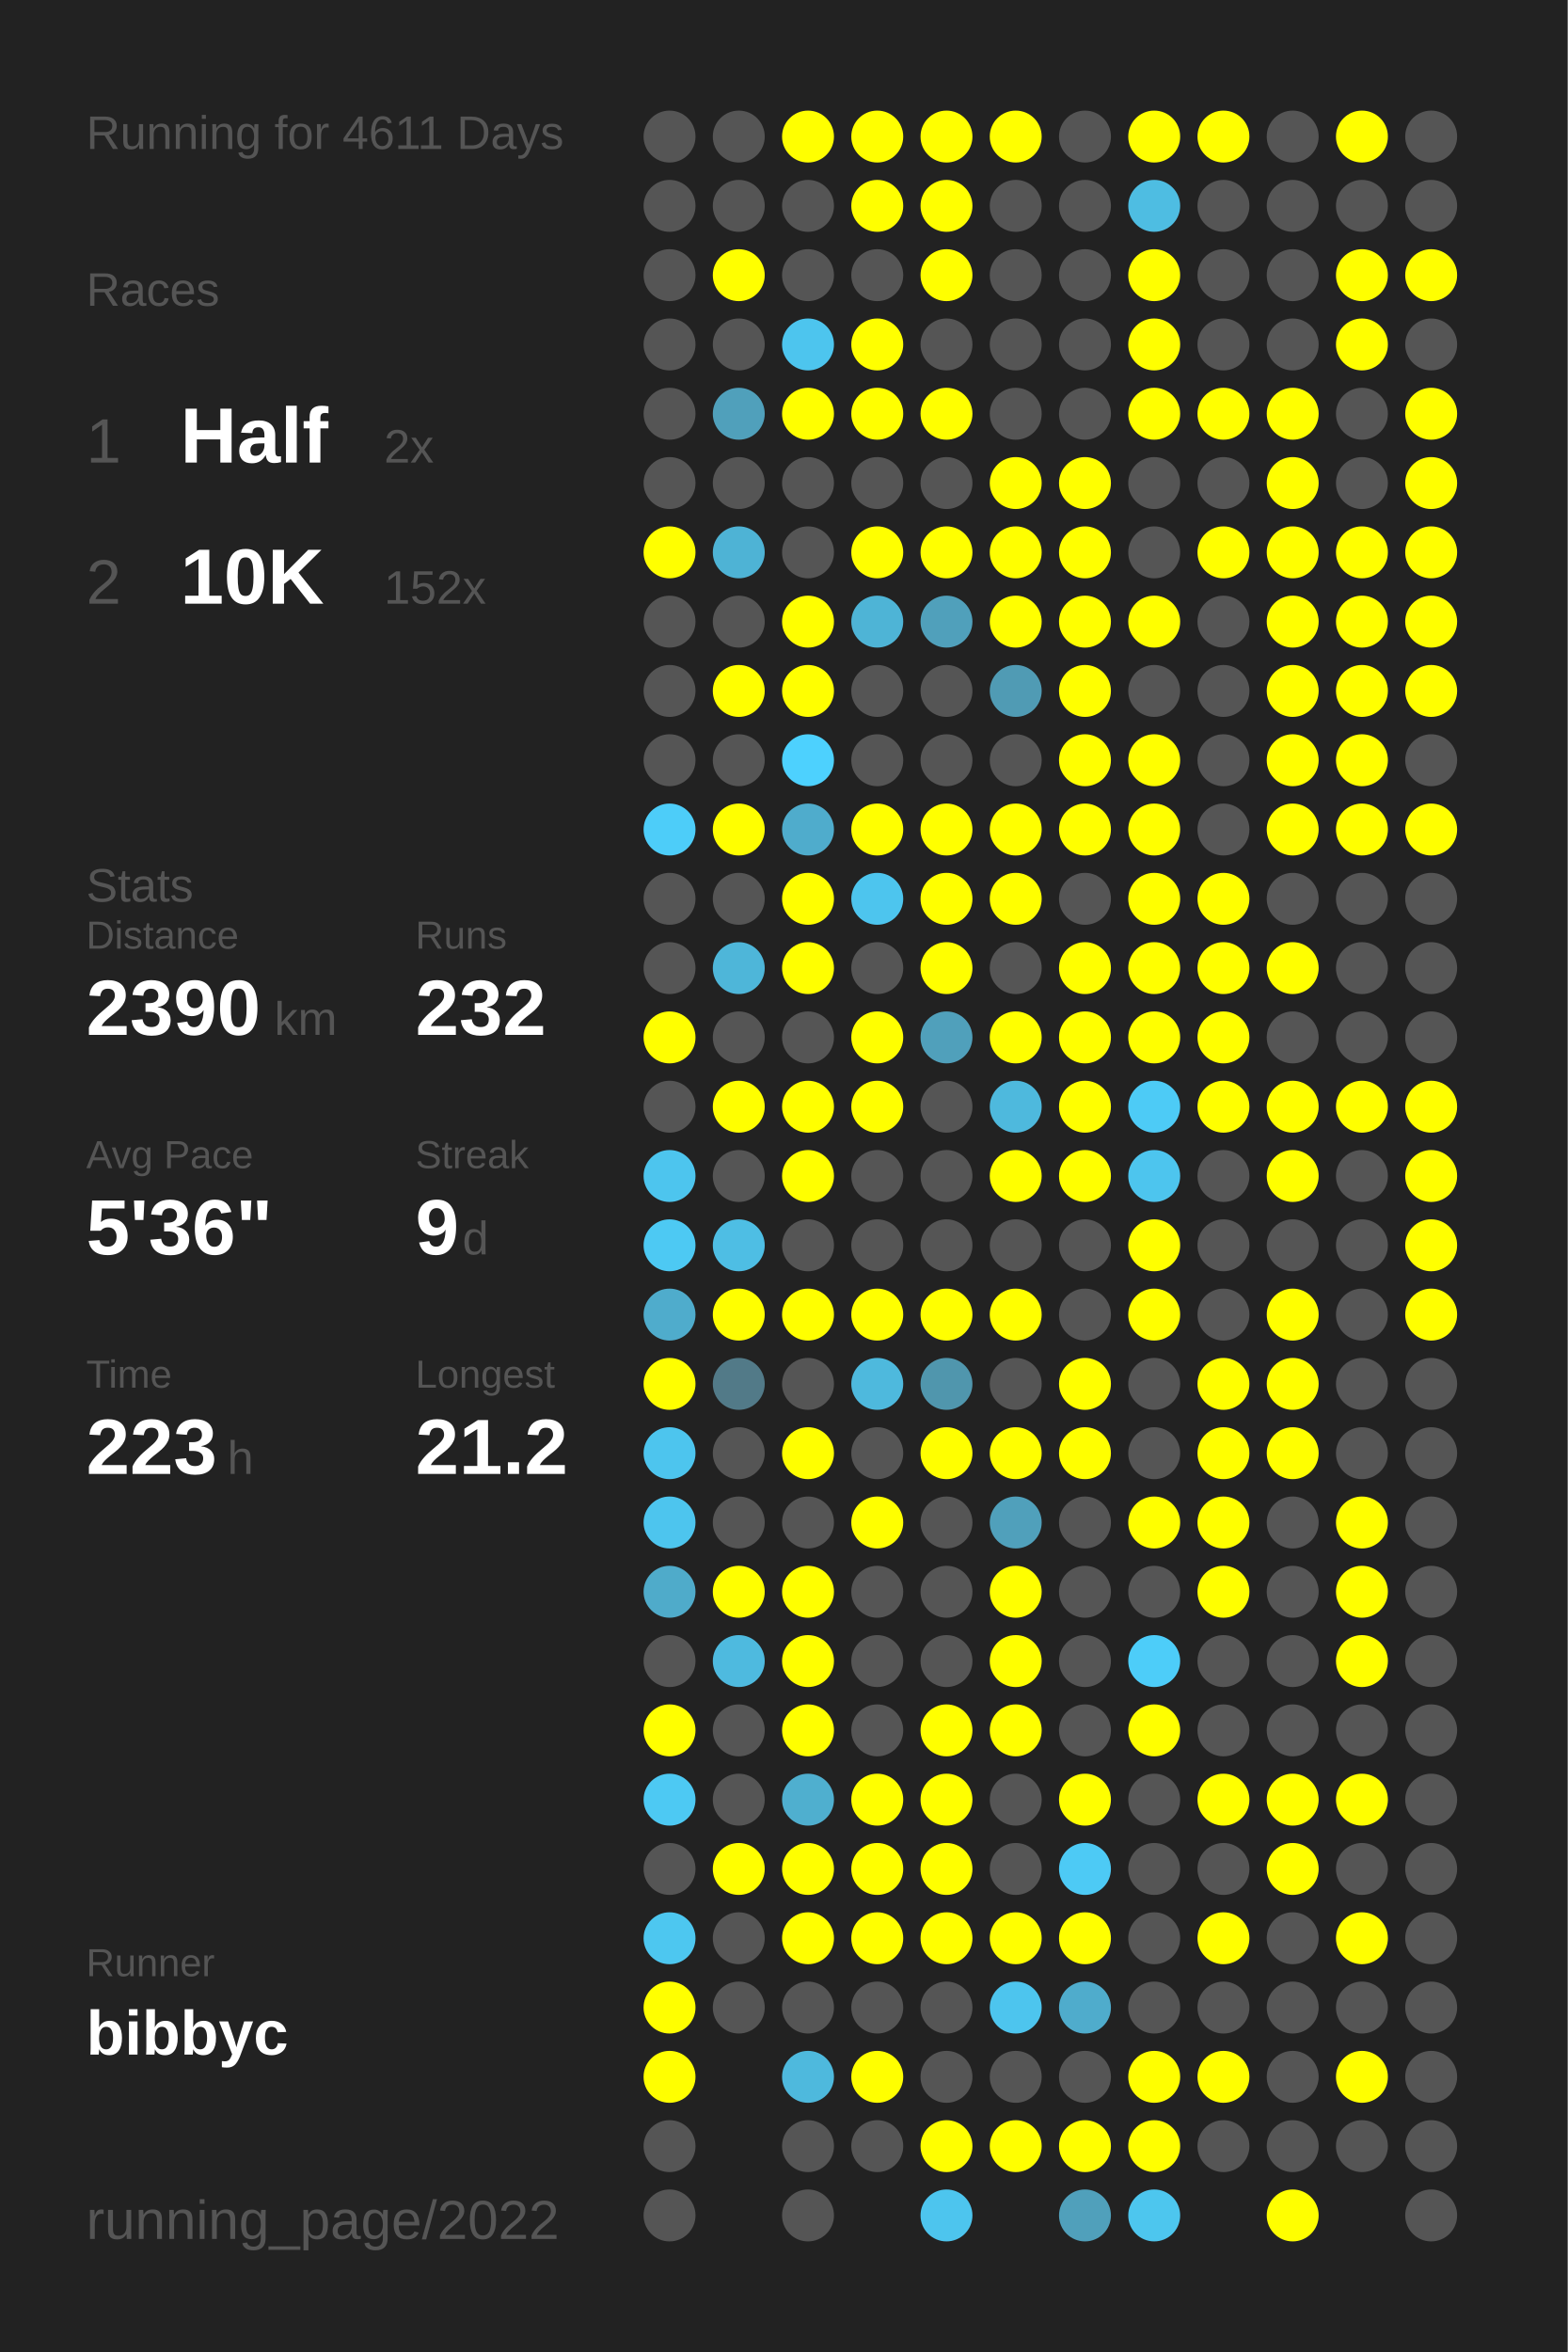
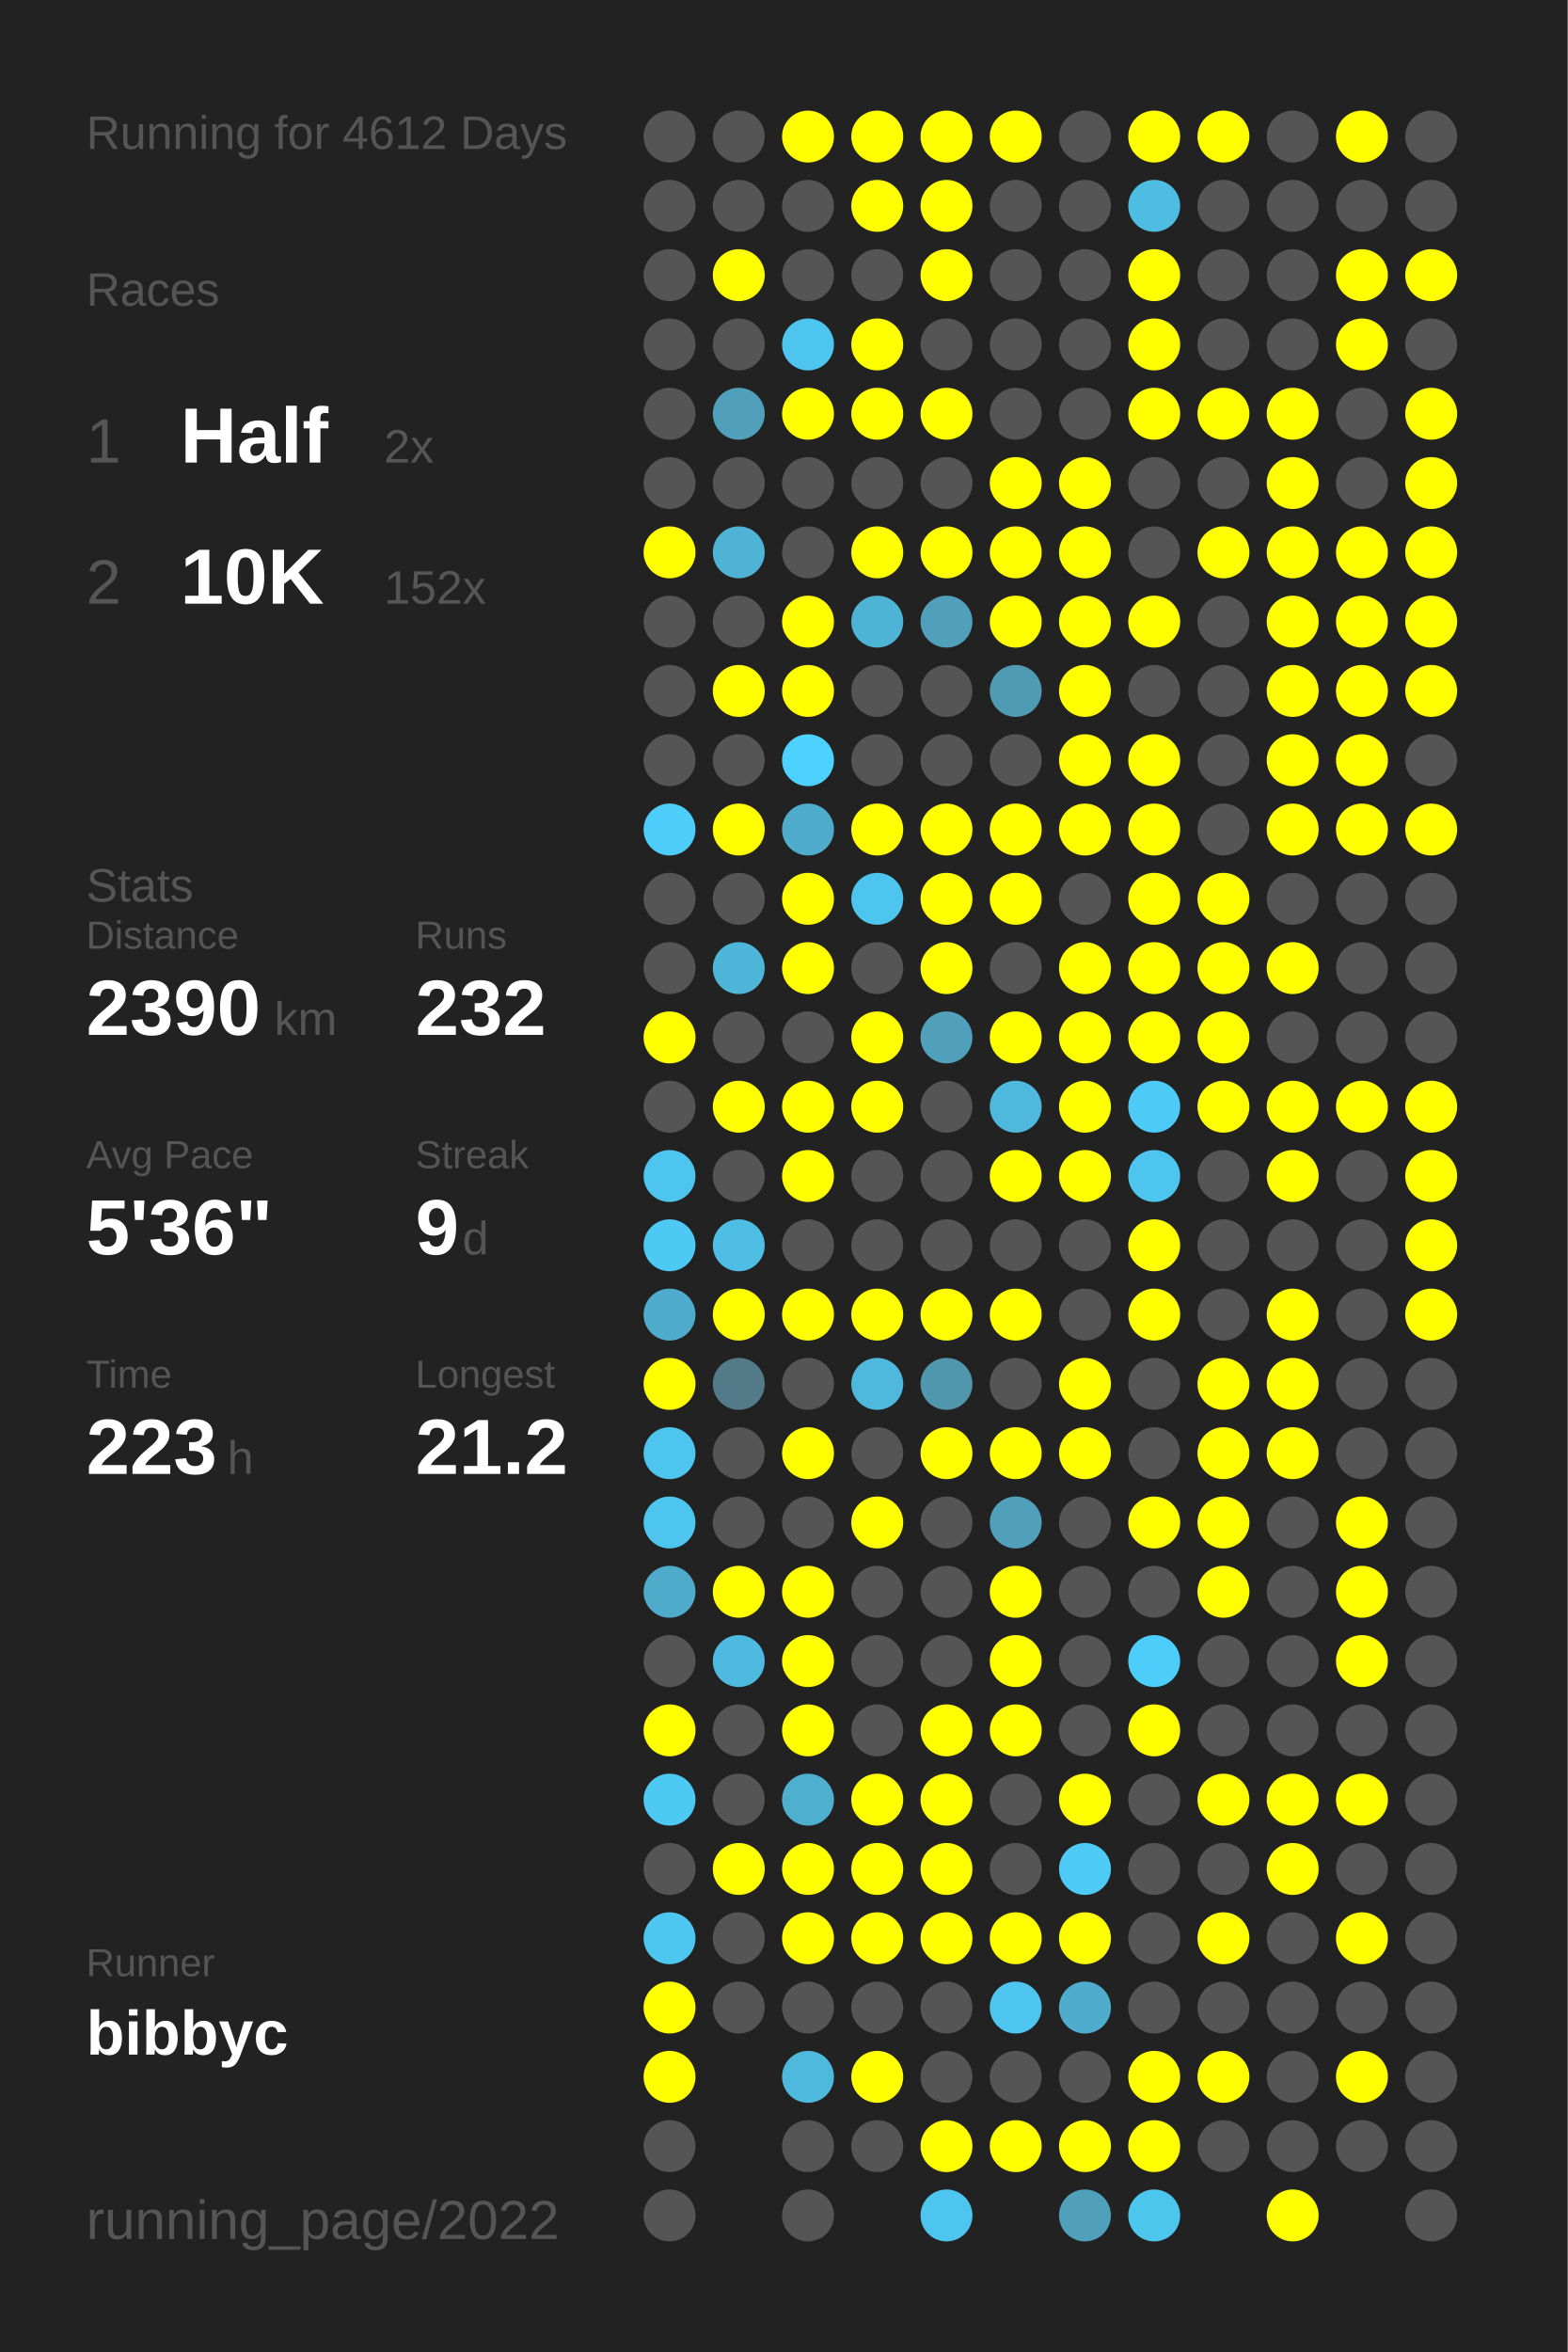
<svg xmlns="http://www.w3.org/2000/svg" baseProfile="full" height="300mm" version="1.1" viewBox="0,0,200,300" width="200mm">
  <defs />
  <rect fill="#222222" height="300" width="200" x="0" y="0" />
-   <text fill="#555555" style="font-size:6px; font-family:Arial;" x="11" y="19">Running for 4611 Days</text>
+   <text fill="#555555" style="font-size:6px; font-family:Arial;" x="11" y="19">Running for 4612 Days</text>
  <text fill="#555555" style="font-size:6px; font-family:Arial;" x="11" y="39">Races</text>
  <text fill="#555555" style="font-size:8px; font-family:Arial;" x="11" y="59">1</text>
  <text fill="#FFFFFF" style="font-size:10px; font-family:Arial; font-weight:bold;" x="23" y="59">Half</text>
  <text fill="#555555" style="font-size:6px; font-family:Arial;" x="49" y="59">2x</text>
  <text fill="#555555" style="font-size:8px; font-family:Arial;" x="11" y="77">2</text>
  <text fill="#FFFFFF" style="font-size:10px; font-family:Arial; font-weight:bold;" x="23" y="77">10K</text>
  <text fill="#555555" style="font-size:6px; font-family:Arial;" x="49" y="77">152x</text>
  <text fill="#555555" style="font-size:6px; font-family:Arial;" x="11" y="115">Stats</text>
  <text fill="#555555" style="font-size:5px; font-family:Arial;" x="11" y="121">Distance</text>
  <text fill="#FFFFFF" style="font-size:10px; font-family:Arial; font-weight:bold;" x="11" y="132">2390</text>
  <text fill="#555555" style="font-size:6px; font-family:Arial;" x="35" y="132">km</text>
  <text fill="#555555" style="font-size:5px; font-family:Arial;" x="53" y="121">Runs</text>
  <text fill="#FFFFFF" style="font-size:10px; font-family:Arial; font-weight:bold;" x="53" y="132">232</text>
  <text fill="#555555" style="font-size:5px; font-family:Arial;" x="11" y="149">Avg Pace</text>
  <text fill="#FFFFFF" style="font-size:10px; font-family:Arial; font-weight:bold;" x="11" y="160">5'36"</text>
  <text fill="#555555" style="font-size:5px; font-family:Arial;" x="53" y="149">Streak</text>
  <text fill="#FFFFFF" style="font-size:10px; font-family:Arial; font-weight:bold;" x="53" y="160">9</text>
  <text fill="#555555" style="font-size:6px; font-family:Arial;" x="59" y="160">d</text>
  <text fill="#555555" style="font-size:5px; font-family:Arial;" x="11" y="177">Time</text>
  <text fill="#FFFFFF" style="font-size:10px; font-family:Arial; font-weight:bold;" x="11" y="188">223</text>
  <text fill="#555555" style="font-size:6px; font-family:Arial;" x="29" y="188">h</text>
  <text fill="#555555" style="font-size:5px; font-family:Arial;" x="53" y="177">Longest</text>
  <text fill="#FFFFFF" style="font-size:10px; font-family:Arial; font-weight:bold;" x="53" y="188">21.2</text>
  <text fill="#555555" style="font-size:5px; font-family:Arial;" x="11" y="252.065">Runner</text>
  <text fill="#FFFFFF" style="font-size:8px; font-family:Arial; font-weight:bold;" x="11" y="262.065">bibbyc</text>
  <text fill="#555555" style="font-size:7px; font-family:Arial;" x="11" y="285.581">running_page/2022</text>
  <circle cx="85.417" cy="17.419" fill="#555555" r="3.312" />
  <circle cx="85.417" cy="26.258" fill="#555555" r="3.312" />
  <circle cx="85.417" cy="35.097" fill="#555555" r="3.312" />
  <circle cx="85.417" cy="43.935" fill="#555555" r="3.312" />
  <circle cx="85.417" cy="52.774" fill="#555555" r="3.312" />
  <circle cx="85.417" cy="61.613" fill="#555555" r="3.312" />
  <circle cx="85.417" cy="70.452" fill="#FFFF00" r="3.312" />
  <circle cx="85.417" cy="79.29" fill="#555555" r="3.312" />
  <circle cx="85.417" cy="88.129" fill="#555555" r="3.312" />
  <circle cx="85.417" cy="96.968" fill="#555555" r="3.312" />
  <circle cx="85.417" cy="105.806" fill="#4dcdf9" r="3.312" />
  <circle cx="85.417" cy="114.645" fill="#555555" r="3.312" />
  <circle cx="85.417" cy="123.484" fill="#555555" r="3.312" />
  <circle cx="85.417" cy="132.323" fill="#FFFF00" r="3.312" />
  <circle cx="85.417" cy="141.161" fill="#555555" r="3.312" />
  <circle cx="85.417" cy="150" fill="#4dc5ee" r="3.312" />
  <circle cx="85.417" cy="158.839" fill="#4dc9f3" r="3.312" />
  <circle cx="85.417" cy="167.677" fill="#4faccc" r="3.312" />
  <circle cx="85.417" cy="176.516" fill="#FFFF00" r="3.312" />
  <circle cx="85.417" cy="185.355" fill="#4dc5ee" r="3.312" />
  <circle cx="85.417" cy="194.194" fill="#4dc5ee" r="3.312" />
  <circle cx="85.417" cy="203.032" fill="#4fabca" r="3.312" />
  <circle cx="85.417" cy="211.871" fill="#555555" r="3.312" />
  <circle cx="85.417" cy="220.71" fill="#FFFF00" r="3.312" />
  <circle cx="85.417" cy="229.548" fill="#4dc9f3" r="3.312" />
  <circle cx="85.417" cy="238.387" fill="#555555" r="3.312" />
  <circle cx="85.417" cy="247.226" fill="#4dc7f0" r="3.312" />
  <circle cx="85.417" cy="256.065" fill="#FFFF00" r="3.312" />
  <circle cx="85.417" cy="264.903" fill="#FFFF00" r="3.312" />
  <circle cx="85.417" cy="273.742" fill="#555555" r="3.312" />
  <circle cx="85.417" cy="282.581" fill="#555555" r="3.312" />
  <circle cx="94.25" cy="17.419" fill="#555555" r="3.312" />
  <circle cx="94.25" cy="26.258" fill="#555555" r="3.312" />
  <circle cx="94.25" cy="35.097" fill="#FFFF00" r="3.312" />
  <circle cx="94.25" cy="43.935" fill="#555555" r="3.312" />
  <circle cx="94.25" cy="52.774" fill="#50a0bb" r="3.312" />
  <circle cx="94.25" cy="61.613" fill="#555555" r="3.312" />
  <circle cx="94.25" cy="70.452" fill="#4eb3d5" r="3.312" />
  <circle cx="94.25" cy="79.29" fill="#555555" r="3.312" />
  <circle cx="94.25" cy="88.129" fill="#FFFF00" r="3.312" />
  <circle cx="94.25" cy="96.968" fill="#555555" r="3.312" />
  <circle cx="94.25" cy="105.806" fill="#FFFF00" r="3.312" />
  <circle cx="94.25" cy="114.645" fill="#555555" r="3.312" />
  <circle cx="94.25" cy="123.484" fill="#4eb6d9" r="3.312" />
  <circle cx="94.25" cy="132.323" fill="#555555" r="3.312" />
  <circle cx="94.25" cy="141.161" fill="#FFFF00" r="3.312" />
  <circle cx="94.25" cy="150" fill="#555555" r="3.312" />
  <circle cx="94.25" cy="158.839" fill="#4ebee4" r="3.312" />
  <circle cx="94.25" cy="167.677" fill="#FFFF00" r="3.312" />
  <circle cx="94.25" cy="176.516" fill="#527a88" r="3.312" />
  <circle cx="94.25" cy="185.355" fill="#555555" r="3.312" />
  <circle cx="94.25" cy="194.194" fill="#555555" r="3.312" />
  <circle cx="94.25" cy="203.032" fill="#FFFF00" r="3.312" />
  <circle cx="94.25" cy="211.871" fill="#4ebadf" r="3.312" />
  <circle cx="94.25" cy="220.71" fill="#555555" r="3.312" />
  <circle cx="94.25" cy="229.548" fill="#555555" r="3.312" />
  <circle cx="94.25" cy="238.387" fill="#FFFF00" r="3.312" />
  <circle cx="94.25" cy="247.226" fill="#555555" r="3.312" />
  <circle cx="94.25" cy="256.065" fill="#555555" r="3.312" />
  <circle cx="103.083" cy="17.419" fill="#FFFF00" r="3.312" />
  <circle cx="103.083" cy="26.258" fill="#555555" r="3.312" />
  <circle cx="103.083" cy="35.097" fill="#555555" r="3.312" />
  <circle cx="103.083" cy="43.935" fill="#4dc5ee" r="3.312" />
  <circle cx="103.083" cy="52.774" fill="#FFFF00" r="3.312" />
  <circle cx="103.083" cy="61.613" fill="#555555" r="3.312" />
  <circle cx="103.083" cy="70.452" fill="#555555" r="3.312" />
  <circle cx="103.083" cy="79.29" fill="#FFFF00" r="3.312" />
  <circle cx="103.083" cy="88.129" fill="#FFFF00" r="3.312" />
  <circle cx="103.083" cy="96.968" fill="#4dd1fe" r="3.312" />
  <circle cx="103.083" cy="105.806" fill="#4faccc" r="3.312" />
  <circle cx="103.083" cy="114.645" fill="#FFFF00" r="3.312" />
  <circle cx="103.083" cy="123.484" fill="#FFFF00" r="3.312" />
  <circle cx="103.083" cy="132.323" fill="#555555" r="3.312" />
  <circle cx="103.083" cy="141.161" fill="#FFFF00" r="3.312" />
  <circle cx="103.083" cy="150" fill="#FFFF00" r="3.312" />
  <circle cx="103.083" cy="158.839" fill="#555555" r="3.312" />
  <circle cx="103.083" cy="167.677" fill="#FFFF00" r="3.312" />
  <circle cx="103.083" cy="176.516" fill="#555555" r="3.312" />
  <circle cx="103.083" cy="185.355" fill="#FFFF00" r="3.312" />
  <circle cx="103.083" cy="194.194" fill="#555555" r="3.312" />
  <circle cx="103.083" cy="203.032" fill="#FFFF00" r="3.312" />
  <circle cx="103.083" cy="211.871" fill="#FFFF00" r="3.312" />
  <circle cx="103.083" cy="220.71" fill="#FFFF00" r="3.312" />
  <circle cx="103.083" cy="229.548" fill="#4fafcf" r="3.312" />
  <circle cx="103.083" cy="238.387" fill="#FFFF00" r="3.312" />
  <circle cx="103.083" cy="247.226" fill="#FFFF00" r="3.312" />
  <circle cx="103.083" cy="256.065" fill="#555555" r="3.312" />
  <circle cx="103.083" cy="264.903" fill="#4eb9dd" r="3.312" />
  <circle cx="103.083" cy="273.742" fill="#555555" r="3.312" />
  <circle cx="103.083" cy="282.581" fill="#555555" r="3.312" />
  <circle cx="111.917" cy="17.419" fill="#FFFF00" r="3.312" />
  <circle cx="111.917" cy="26.258" fill="#FFFF00" r="3.312" />
  <circle cx="111.917" cy="35.097" fill="#555555" r="3.312" />
  <circle cx="111.917" cy="43.935" fill="#FFFF00" r="3.312" />
  <circle cx="111.917" cy="52.774" fill="#FFFF00" r="3.312" />
  <circle cx="111.917" cy="61.613" fill="#555555" r="3.312" />
  <circle cx="111.917" cy="70.452" fill="#FFFF00" r="3.312" />
  <circle cx="111.917" cy="79.29" fill="#4eb4d6" r="3.312" />
  <circle cx="111.917" cy="88.129" fill="#555555" r="3.312" />
  <circle cx="111.917" cy="96.968" fill="#555555" r="3.312" />
  <circle cx="111.917" cy="105.806" fill="#FFFF00" r="3.312" />
  <circle cx="111.917" cy="114.645" fill="#4dc5ee" r="3.312" />
  <circle cx="111.917" cy="123.484" fill="#555555" r="3.312" />
  <circle cx="111.917" cy="132.323" fill="#FFFF00" r="3.312" />
  <circle cx="111.917" cy="141.161" fill="#FFFF00" r="3.312" />
  <circle cx="111.917" cy="150" fill="#555555" r="3.312" />
  <circle cx="111.917" cy="158.839" fill="#555555" r="3.312" />
  <circle cx="111.917" cy="167.677" fill="#FFFF00" r="3.312" />
  <circle cx="111.917" cy="176.516" fill="#4eb9dd" r="3.312" />
  <circle cx="111.917" cy="185.355" fill="#555555" r="3.312" />
  <circle cx="111.917" cy="194.194" fill="#FFFF00" r="3.312" />
  <circle cx="111.917" cy="203.032" fill="#555555" r="3.312" />
  <circle cx="111.917" cy="211.871" fill="#555555" r="3.312" />
  <circle cx="111.917" cy="220.71" fill="#555555" r="3.312" />
  <circle cx="111.917" cy="229.548" fill="#FFFF00" r="3.312" />
  <circle cx="111.917" cy="238.387" fill="#FFFF00" r="3.312" />
  <circle cx="111.917" cy="247.226" fill="#FFFF00" r="3.312" />
  <circle cx="111.917" cy="256.065" fill="#555555" r="3.312" />
  <circle cx="111.917" cy="264.903" fill="#FFFF00" r="3.312" />
  <circle cx="111.917" cy="273.742" fill="#555555" r="3.312" />
  <circle cx="120.75" cy="17.419" fill="#FFFF00" r="3.312" />
  <circle cx="120.75" cy="26.258" fill="#FFFF00" r="3.312" />
  <circle cx="120.75" cy="35.097" fill="#FFFF00" r="3.312" />
  <circle cx="120.75" cy="43.935" fill="#555555" r="3.312" />
  <circle cx="120.75" cy="52.774" fill="#FFFF00" r="3.312" />
  <circle cx="120.75" cy="61.613" fill="#555555" r="3.312" />
  <circle cx="120.75" cy="70.452" fill="#FFFF00" r="3.312" />
  <circle cx="120.75" cy="79.29" fill="#50a0bb" r="3.312" />
  <circle cx="120.75" cy="88.129" fill="#555555" r="3.312" />
  <circle cx="120.75" cy="96.968" fill="#555555" r="3.312" />
  <circle cx="120.75" cy="105.806" fill="#FFFF00" r="3.312" />
  <circle cx="120.75" cy="114.645" fill="#FFFF00" r="3.312" />
  <circle cx="120.75" cy="123.484" fill="#FFFF00" r="3.312" />
  <circle cx="120.75" cy="132.323" fill="#50a0bb" r="3.312" />
  <circle cx="120.75" cy="141.161" fill="#555555" r="3.312" />
  <circle cx="120.75" cy="150" fill="#555555" r="3.312" />
  <circle cx="120.75" cy="158.839" fill="#555555" r="3.312" />
  <circle cx="120.75" cy="167.677" fill="#FFFF00" r="3.312" />
  <circle cx="120.75" cy="176.516" fill="#5096ad" r="3.312" />
  <circle cx="120.75" cy="185.355" fill="#FFFF00" r="3.312" />
  <circle cx="120.75" cy="194.194" fill="#555555" r="3.312" />
  <circle cx="120.75" cy="203.032" fill="#555555" r="3.312" />
  <circle cx="120.75" cy="211.871" fill="#555555" r="3.312" />
  <circle cx="120.75" cy="220.71" fill="#FFFF00" r="3.312" />
  <circle cx="120.75" cy="229.548" fill="#FFFF00" r="3.312" />
  <circle cx="120.75" cy="238.387" fill="#FFFF00" r="3.312" />
  <circle cx="120.75" cy="247.226" fill="#FFFF00" r="3.312" />
  <circle cx="120.75" cy="256.065" fill="#555555" r="3.312" />
  <circle cx="120.75" cy="264.903" fill="#555555" r="3.312" />
  <circle cx="120.75" cy="273.742" fill="#FFFF00" r="3.312" />
  <circle cx="120.75" cy="282.581" fill="#4dc5ee" r="3.312" />
  <circle cx="129.583" cy="17.419" fill="#FFFF00" r="3.312" />
  <circle cx="129.583" cy="26.258" fill="#555555" r="3.312" />
  <circle cx="129.583" cy="35.097" fill="#555555" r="3.312" />
  <circle cx="129.583" cy="43.935" fill="#555555" r="3.312" />
  <circle cx="129.583" cy="52.774" fill="#555555" r="3.312" />
  <circle cx="129.583" cy="61.613" fill="#FFFF00" r="3.312" />
  <circle cx="129.583" cy="70.452" fill="#FFFF00" r="3.312" />
  <circle cx="129.583" cy="79.29" fill="#FFFF00" r="3.312" />
  <circle cx="129.583" cy="88.129" fill="#509bb4" r="3.312" />
  <circle cx="129.583" cy="96.968" fill="#555555" r="3.312" />
  <circle cx="129.583" cy="105.806" fill="#FFFF00" r="3.312" />
  <circle cx="129.583" cy="114.645" fill="#FFFF00" r="3.312" />
  <circle cx="129.583" cy="123.484" fill="#555555" r="3.312" />
  <circle cx="129.583" cy="132.323" fill="#FFFF00" r="3.312" />
  <circle cx="129.583" cy="141.161" fill="#4eb9dd" r="3.312" />
  <circle cx="129.583" cy="150" fill="#FFFF00" r="3.312" />
  <circle cx="129.583" cy="158.839" fill="#555555" r="3.312" />
  <circle cx="129.583" cy="167.677" fill="#FFFF00" r="3.312" />
  <circle cx="129.583" cy="176.516" fill="#555555" r="3.312" />
  <circle cx="129.583" cy="185.355" fill="#FFFF00" r="3.312" />
  <circle cx="129.583" cy="194.194" fill="#50a0bb" r="3.312" />
  <circle cx="129.583" cy="203.032" fill="#FFFF00" r="3.312" />
  <circle cx="129.583" cy="211.871" fill="#FFFF00" r="3.312" />
  <circle cx="129.583" cy="220.71" fill="#FFFF00" r="3.312" />
  <circle cx="129.583" cy="229.548" fill="#555555" r="3.312" />
  <circle cx="129.583" cy="238.387" fill="#555555" r="3.312" />
  <circle cx="129.583" cy="247.226" fill="#FFFF00" r="3.312" />
  <circle cx="129.583" cy="256.065" fill="#4dc5ee" r="3.312" />
  <circle cx="129.583" cy="264.903" fill="#555555" r="3.312" />
  <circle cx="129.583" cy="273.742" fill="#FFFF00" r="3.312" />
  <circle cx="138.417" cy="17.419" fill="#555555" r="3.312" />
  <circle cx="138.417" cy="26.258" fill="#555555" r="3.312" />
  <circle cx="138.417" cy="35.097" fill="#555555" r="3.312" />
  <circle cx="138.417" cy="43.935" fill="#555555" r="3.312" />
  <circle cx="138.417" cy="52.774" fill="#555555" r="3.312" />
  <circle cx="138.417" cy="61.613" fill="#FFFF00" r="3.312" />
  <circle cx="138.417" cy="70.452" fill="#FFFF00" r="3.312" />
  <circle cx="138.417" cy="79.29" fill="#FFFF00" r="3.312" />
  <circle cx="138.417" cy="88.129" fill="#FFFF00" r="3.312" />
  <circle cx="138.417" cy="96.968" fill="#FFFF00" r="3.312" />
  <circle cx="138.417" cy="105.806" fill="#FFFF00" r="3.312" />
  <circle cx="138.417" cy="114.645" fill="#555555" r="3.312" />
  <circle cx="138.417" cy="123.484" fill="#FFFF00" r="3.312" />
  <circle cx="138.417" cy="132.323" fill="#FFFF00" r="3.312" />
  <circle cx="138.417" cy="141.161" fill="#FFFF00" r="3.312" />
  <circle cx="138.417" cy="150" fill="#FFFF00" r="3.312" />
  <circle cx="138.417" cy="158.839" fill="#555555" r="3.312" />
  <circle cx="138.417" cy="167.677" fill="#555555" r="3.312" />
  <circle cx="138.417" cy="176.516" fill="#FFFF00" r="3.312" />
  <circle cx="138.417" cy="185.355" fill="#FFFF00" r="3.312" />
  <circle cx="138.417" cy="194.194" fill="#555555" r="3.312" />
  <circle cx="138.417" cy="203.032" fill="#555555" r="3.312" />
  <circle cx="138.417" cy="211.871" fill="#555555" r="3.312" />
  <circle cx="138.417" cy="220.71" fill="#555555" r="3.312" />
  <circle cx="138.417" cy="229.548" fill="#FFFF00" r="3.312" />
  <circle cx="138.417" cy="238.387" fill="#4dcaf5" r="3.312" />
  <circle cx="138.417" cy="247.226" fill="#FFFF00" r="3.312" />
  <circle cx="138.417" cy="256.065" fill="#4faccc" r="3.312" />
  <circle cx="138.417" cy="264.903" fill="#555555" r="3.312" />
  <circle cx="138.417" cy="273.742" fill="#FFFF00" r="3.312" />
  <circle cx="138.417" cy="282.581" fill="#50a0bb" r="3.312" />
  <circle cx="147.25" cy="17.419" fill="#FFFF00" r="3.312" />
  <circle cx="147.25" cy="26.258" fill="#4ebde2" r="3.312" />
  <circle cx="147.25" cy="35.097" fill="#FFFF00" r="3.312" />
  <circle cx="147.25" cy="43.935" fill="#FFFF00" r="3.312" />
  <circle cx="147.25" cy="52.774" fill="#FFFF00" r="3.312" />
  <circle cx="147.25" cy="61.613" fill="#555555" r="3.312" />
  <circle cx="147.25" cy="70.452" fill="#555555" r="3.312" />
  <circle cx="147.25" cy="79.29" fill="#FFFF00" r="3.312" />
  <circle cx="147.25" cy="88.129" fill="#555555" r="3.312" />
  <circle cx="147.25" cy="96.968" fill="#FFFF00" r="3.312" />
  <circle cx="147.25" cy="105.806" fill="#FFFF00" r="3.312" />
  <circle cx="147.25" cy="114.645" fill="#FFFF00" r="3.312" />
  <circle cx="147.25" cy="123.484" fill="#FFFF00" r="3.312" />
  <circle cx="147.25" cy="132.323" fill="#FFFF00" r="3.312" />
  <circle cx="147.25" cy="141.161" fill="#4dcbf6" r="3.312" />
  <circle cx="147.25" cy="150" fill="#4dc5ee" r="3.312" />
  <circle cx="147.25" cy="158.839" fill="#FFFF00" r="3.312" />
  <circle cx="147.25" cy="167.677" fill="#FFFF00" r="3.312" />
  <circle cx="147.25" cy="176.516" fill="#555555" r="3.312" />
  <circle cx="147.25" cy="185.355" fill="#555555" r="3.312" />
  <circle cx="147.25" cy="194.194" fill="#FFFF00" r="3.312" />
  <circle cx="147.25" cy="203.032" fill="#555555" r="3.312" />
  <circle cx="147.25" cy="211.871" fill="#4dcdf9" r="3.312" />
  <circle cx="147.25" cy="220.71" fill="#FFFF00" r="3.312" />
  <circle cx="147.25" cy="229.548" fill="#555555" r="3.312" />
  <circle cx="147.25" cy="238.387" fill="#555555" r="3.312" />
  <circle cx="147.25" cy="247.226" fill="#555555" r="3.312" />
  <circle cx="147.25" cy="256.065" fill="#555555" r="3.312" />
  <circle cx="147.25" cy="264.903" fill="#FFFF00" r="3.312" />
  <circle cx="147.25" cy="273.742" fill="#FFFF00" r="3.312" />
  <circle cx="147.25" cy="282.581" fill="#4dc6ee" r="3.312" />
  <circle cx="156.083" cy="17.419" fill="#FFFF00" r="3.312" />
  <circle cx="156.083" cy="26.258" fill="#555555" r="3.312" />
  <circle cx="156.083" cy="35.097" fill="#555555" r="3.312" />
  <circle cx="156.083" cy="43.935" fill="#555555" r="3.312" />
  <circle cx="156.083" cy="52.774" fill="#FFFF00" r="3.312" />
  <circle cx="156.083" cy="61.613" fill="#555555" r="3.312" />
  <circle cx="156.083" cy="70.452" fill="#FFFF00" r="3.312" />
  <circle cx="156.083" cy="79.29" fill="#555555" r="3.312" />
  <circle cx="156.083" cy="88.129" fill="#555555" r="3.312" />
  <circle cx="156.083" cy="96.968" fill="#555555" r="3.312" />
  <circle cx="156.083" cy="105.806" fill="#555555" r="3.312" />
  <circle cx="156.083" cy="114.645" fill="#FFFF00" r="3.312" />
  <circle cx="156.083" cy="123.484" fill="#FFFF00" r="3.312" />
  <circle cx="156.083" cy="132.323" fill="#FFFF00" r="3.312" />
  <circle cx="156.083" cy="141.161" fill="#FFFF00" r="3.312" />
  <circle cx="156.083" cy="150" fill="#555555" r="3.312" />
  <circle cx="156.083" cy="158.839" fill="#555555" r="3.312" />
  <circle cx="156.083" cy="167.677" fill="#555555" r="3.312" />
  <circle cx="156.083" cy="176.516" fill="#FFFF00" r="3.312" />
  <circle cx="156.083" cy="185.355" fill="#FFFF00" r="3.312" />
  <circle cx="156.083" cy="194.194" fill="#FFFF00" r="3.312" />
  <circle cx="156.083" cy="203.032" fill="#FFFF00" r="3.312" />
  <circle cx="156.083" cy="211.871" fill="#555555" r="3.312" />
  <circle cx="156.083" cy="220.71" fill="#555555" r="3.312" />
  <circle cx="156.083" cy="229.548" fill="#FFFF00" r="3.312" />
  <circle cx="156.083" cy="238.387" fill="#555555" r="3.312" />
  <circle cx="156.083" cy="247.226" fill="#FFFF00" r="3.312" />
  <circle cx="156.083" cy="256.065" fill="#555555" r="3.312" />
  <circle cx="156.083" cy="264.903" fill="#FFFF00" r="3.312" />
  <circle cx="156.083" cy="273.742" fill="#555555" r="3.312" />
  <circle cx="164.917" cy="17.419" fill="#555555" r="3.312" />
  <circle cx="164.917" cy="26.258" fill="#555555" r="3.312" />
  <circle cx="164.917" cy="35.097" fill="#555555" r="3.312" />
  <circle cx="164.917" cy="43.935" fill="#555555" r="3.312" />
  <circle cx="164.917" cy="52.774" fill="#FFFF00" r="3.312" />
  <circle cx="164.917" cy="61.613" fill="#FFFF00" r="3.312" />
  <circle cx="164.917" cy="70.452" fill="#FFFF00" r="3.312" />
  <circle cx="164.917" cy="79.29" fill="#FFFF00" r="3.312" />
  <circle cx="164.917" cy="88.129" fill="#FFFF00" r="3.312" />
  <circle cx="164.917" cy="96.968" fill="#FFFF00" r="3.312" />
  <circle cx="164.917" cy="105.806" fill="#FFFF00" r="3.312" />
  <circle cx="164.917" cy="114.645" fill="#555555" r="3.312" />
  <circle cx="164.917" cy="123.484" fill="#FFFF00" r="3.312" />
  <circle cx="164.917" cy="132.323" fill="#555555" r="3.312" />
  <circle cx="164.917" cy="141.161" fill="#FFFF00" r="3.312" />
  <circle cx="164.917" cy="150" fill="#FFFF00" r="3.312" />
  <circle cx="164.917" cy="158.839" fill="#555555" r="3.312" />
  <circle cx="164.917" cy="167.677" fill="#FFFF00" r="3.312" />
  <circle cx="164.917" cy="176.516" fill="#FFFF00" r="3.312" />
  <circle cx="164.917" cy="185.355" fill="#FFFF00" r="3.312" />
  <circle cx="164.917" cy="194.194" fill="#555555" r="3.312" />
  <circle cx="164.917" cy="203.032" fill="#555555" r="3.312" />
  <circle cx="164.917" cy="211.871" fill="#555555" r="3.312" />
  <circle cx="164.917" cy="220.71" fill="#555555" r="3.312" />
  <circle cx="164.917" cy="229.548" fill="#FFFF00" r="3.312" />
  <circle cx="164.917" cy="238.387" fill="#FFFF00" r="3.312" />
  <circle cx="164.917" cy="247.226" fill="#555555" r="3.312" />
  <circle cx="164.917" cy="256.065" fill="#555555" r="3.312" />
  <circle cx="164.917" cy="264.903" fill="#555555" r="3.312" />
  <circle cx="164.917" cy="273.742" fill="#555555" r="3.312" />
  <circle cx="164.917" cy="282.581" fill="#FFFF00" r="3.312" />
  <circle cx="173.75" cy="17.419" fill="#FFFF00" r="3.312" />
  <circle cx="173.75" cy="26.258" fill="#555555" r="3.312" />
  <circle cx="173.75" cy="35.097" fill="#FFFF00" r="3.312" />
  <circle cx="173.75" cy="43.935" fill="#FFFF00" r="3.312" />
  <circle cx="173.75" cy="52.774" fill="#555555" r="3.312" />
  <circle cx="173.75" cy="61.613" fill="#555555" r="3.312" />
  <circle cx="173.75" cy="70.452" fill="#FFFF00" r="3.312" />
  <circle cx="173.75" cy="79.29" fill="#FFFF00" r="3.312" />
  <circle cx="173.75" cy="88.129" fill="#FFFF00" r="3.312" />
  <circle cx="173.75" cy="96.968" fill="#FFFF00" r="3.312" />
  <circle cx="173.75" cy="105.806" fill="#FFFF00" r="3.312" />
  <circle cx="173.75" cy="114.645" fill="#555555" r="3.312" />
  <circle cx="173.75" cy="123.484" fill="#555555" r="3.312" />
  <circle cx="173.75" cy="132.323" fill="#555555" r="3.312" />
  <circle cx="173.75" cy="141.161" fill="#FFFF00" r="3.312" />
  <circle cx="173.75" cy="150" fill="#555555" r="3.312" />
  <circle cx="173.75" cy="158.839" fill="#555555" r="3.312" />
  <circle cx="173.75" cy="167.677" fill="#555555" r="3.312" />
  <circle cx="173.75" cy="176.516" fill="#555555" r="3.312" />
  <circle cx="173.75" cy="185.355" fill="#555555" r="3.312" />
  <circle cx="173.75" cy="194.194" fill="#FFFF00" r="3.312" />
  <circle cx="173.75" cy="203.032" fill="#FFFF00" r="3.312" />
  <circle cx="173.75" cy="211.871" fill="#FFFF00" r="3.312" />
  <circle cx="173.75" cy="220.71" fill="#555555" r="3.312" />
  <circle cx="173.75" cy="229.548" fill="#FFFF00" r="3.312" />
  <circle cx="173.75" cy="238.387" fill="#555555" r="3.312" />
  <circle cx="173.75" cy="247.226" fill="#FFFF00" r="3.312" />
  <circle cx="173.75" cy="256.065" fill="#555555" r="3.312" />
  <circle cx="173.75" cy="264.903" fill="#FFFF00" r="3.312" />
  <circle cx="173.75" cy="273.742" fill="#555555" r="3.312" />
  <circle cx="182.583" cy="17.419" fill="#555555" r="3.312" />
  <circle cx="182.583" cy="26.258" fill="#555555" r="3.312" />
  <circle cx="182.583" cy="35.097" fill="#FFFF00" r="3.312" />
  <circle cx="182.583" cy="43.935" fill="#555555" r="3.312" />
  <circle cx="182.583" cy="52.774" fill="#FFFF00" r="3.312" />
  <circle cx="182.583" cy="61.613" fill="#FFFF00" r="3.312" />
  <circle cx="182.583" cy="70.452" fill="#FFFF00" r="3.312" />
  <circle cx="182.583" cy="79.29" fill="#FFFF00" r="3.312" />
  <circle cx="182.583" cy="88.129" fill="#FFFF00" r="3.312" />
  <circle cx="182.583" cy="96.968" fill="#555555" r="3.312" />
  <circle cx="182.583" cy="105.806" fill="#FFFF00" r="3.312" />
  <circle cx="182.583" cy="114.645" fill="#555555" r="3.312" />
  <circle cx="182.583" cy="123.484" fill="#555555" r="3.312" />
  <circle cx="182.583" cy="132.323" fill="#555555" r="3.312" />
  <circle cx="182.583" cy="141.161" fill="#FFFF00" r="3.312" />
  <circle cx="182.583" cy="150" fill="#FFFF00" r="3.312" />
  <circle cx="182.583" cy="158.839" fill="#FFFF00" r="3.312" />
  <circle cx="182.583" cy="167.677" fill="#FFFF00" r="3.312" />
  <circle cx="182.583" cy="176.516" fill="#555555" r="3.312" />
  <circle cx="182.583" cy="185.355" fill="#555555" r="3.312" />
  <circle cx="182.583" cy="194.194" fill="#555555" r="3.312" />
  <circle cx="182.583" cy="203.032" fill="#555555" r="3.312" />
  <circle cx="182.583" cy="211.871" fill="#555555" r="3.312" />
  <circle cx="182.583" cy="220.71" fill="#555555" r="3.312" />
  <circle cx="182.583" cy="229.548" fill="#555555" r="3.312" />
  <circle cx="182.583" cy="238.387" fill="#555555" r="3.312" />
  <circle cx="182.583" cy="247.226" fill="#555555" r="3.312" />
  <circle cx="182.583" cy="256.065" fill="#555555" r="3.312" />
  <circle cx="182.583" cy="264.903" fill="#555555" r="3.312" />
  <circle cx="182.583" cy="273.742" fill="#555555" r="3.312" />
  <circle cx="182.583" cy="282.581" fill="#555555" r="3.312" />
</svg>
